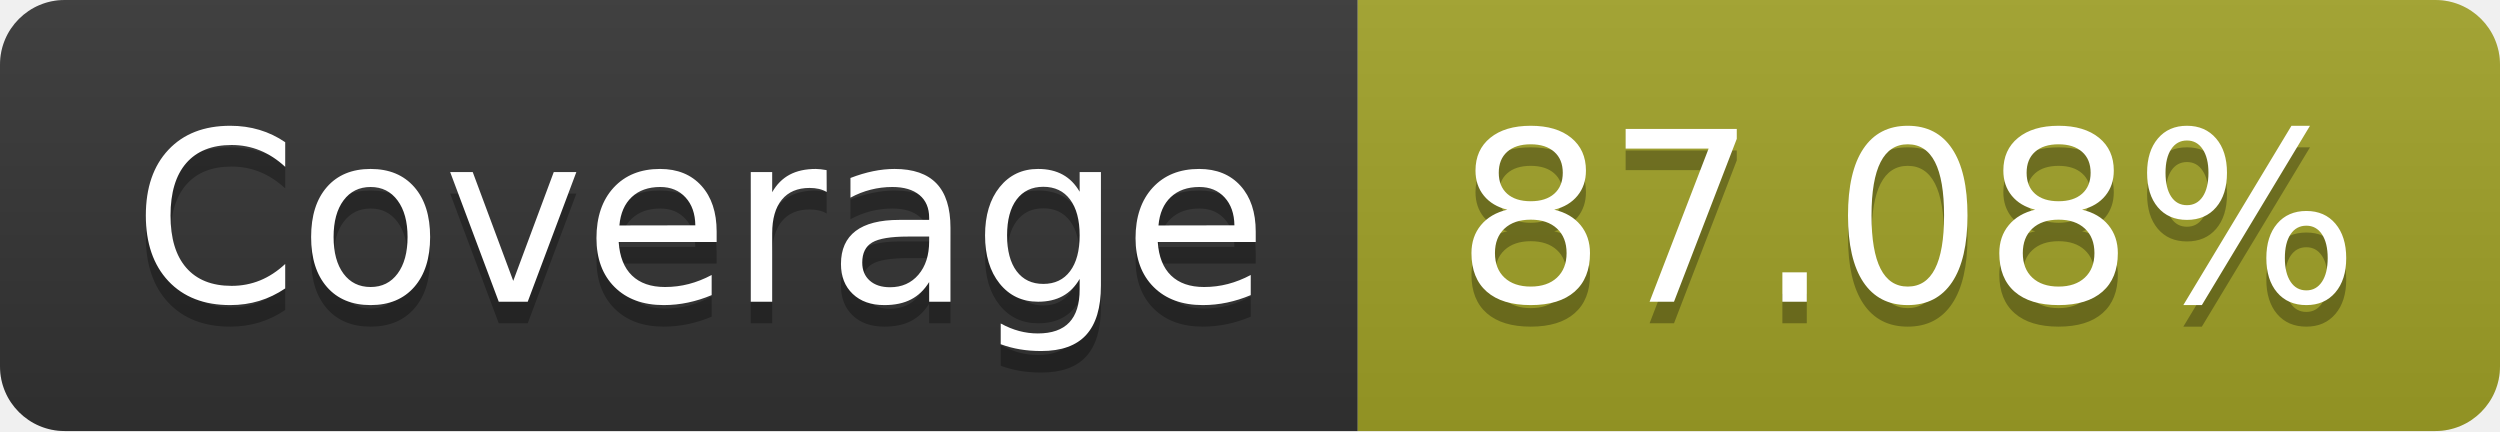
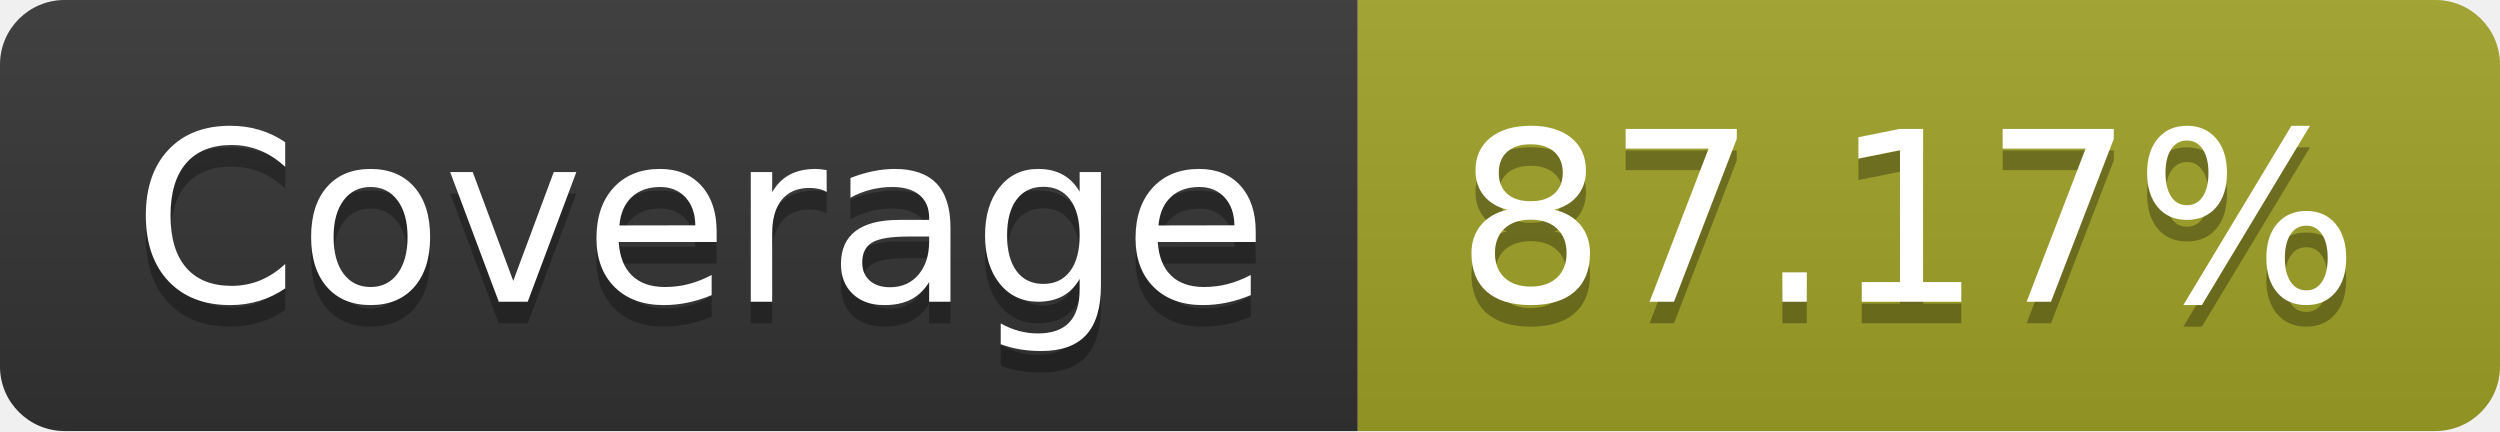
- <svg xmlns="http://www.w3.org/2000/svg" width="116" height="20" role="img" aria-label="Coverage: 87.08%">
+ <svg xmlns="http://www.w3.org/2000/svg" width="116" height="20" role="img" aria-label="Coverage: 87.17%">
  <linearGradient id="s" x2="0" y2="100%">
    <stop offset="0" stop-color="#bbb" stop-opacity=".1" />
    <stop offset="1" stop-opacity=".1" />
  </linearGradient>
  <clipPath id="r">
    <rect width="116" height="20" rx="3" fill="#fff" />
  </clipPath>
  <g clip-path="url(#r)">
    <rect width="63" height="20" fill="#333" />
    <rect x="63" width="53" height="20" fill="#a0a127" />
    <rect width="116" height="20" fill="url(#s)" />
  </g>
  <g fill="#fff" text-anchor="middle" font-family="Verdana,Geneva,DejaVu Sans,sans-serif" text-rendering="geometricPrecision" font-size="110">
    <text aria-hidden="true" x="325" y="150" fill="#010101" fill-opacity=".3" transform="scale(.1)" textLength="530">Coverage</text>
    <text x="325" y="140" transform="scale(.1)" fill="#fff" textLength="530">Coverage</text>
-     <text aria-hidden="true" x="885" y="150" fill="#010101" fill-opacity=".3" transform="scale(.1)" textLength="430">87.08%</text>
-     <text x="885" y="140" transform="scale(.1)" fill="#fff" textLength="430">87.08%</text>
+     <text aria-hidden="true" x="885" y="150" fill="#010101" fill-opacity=".3" transform="scale(.1)" textLength="430">87.17%</text>
+     <text x="885" y="140" transform="scale(.1)" fill="#fff" textLength="430">87.17%</text>
  </g>
</svg>
